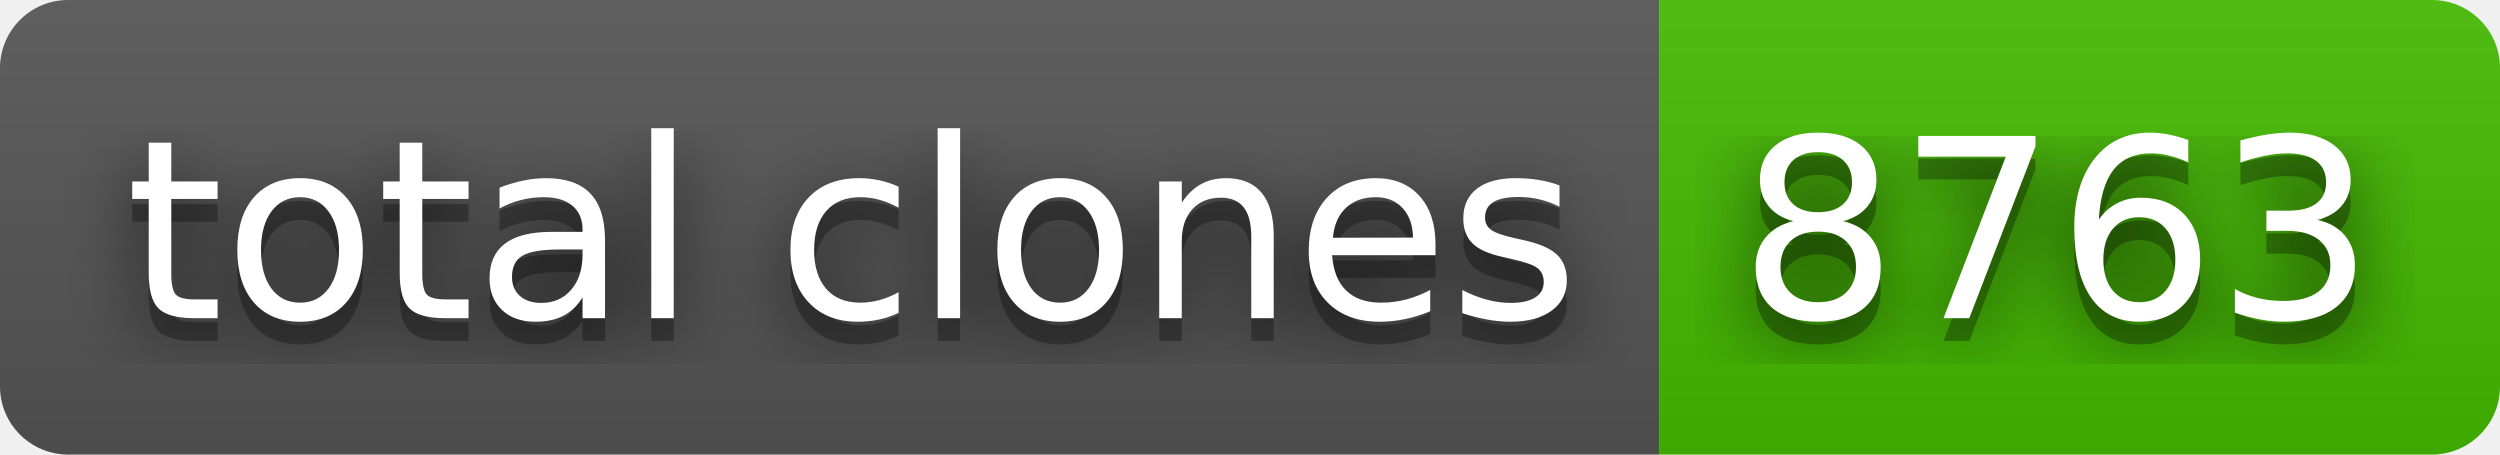
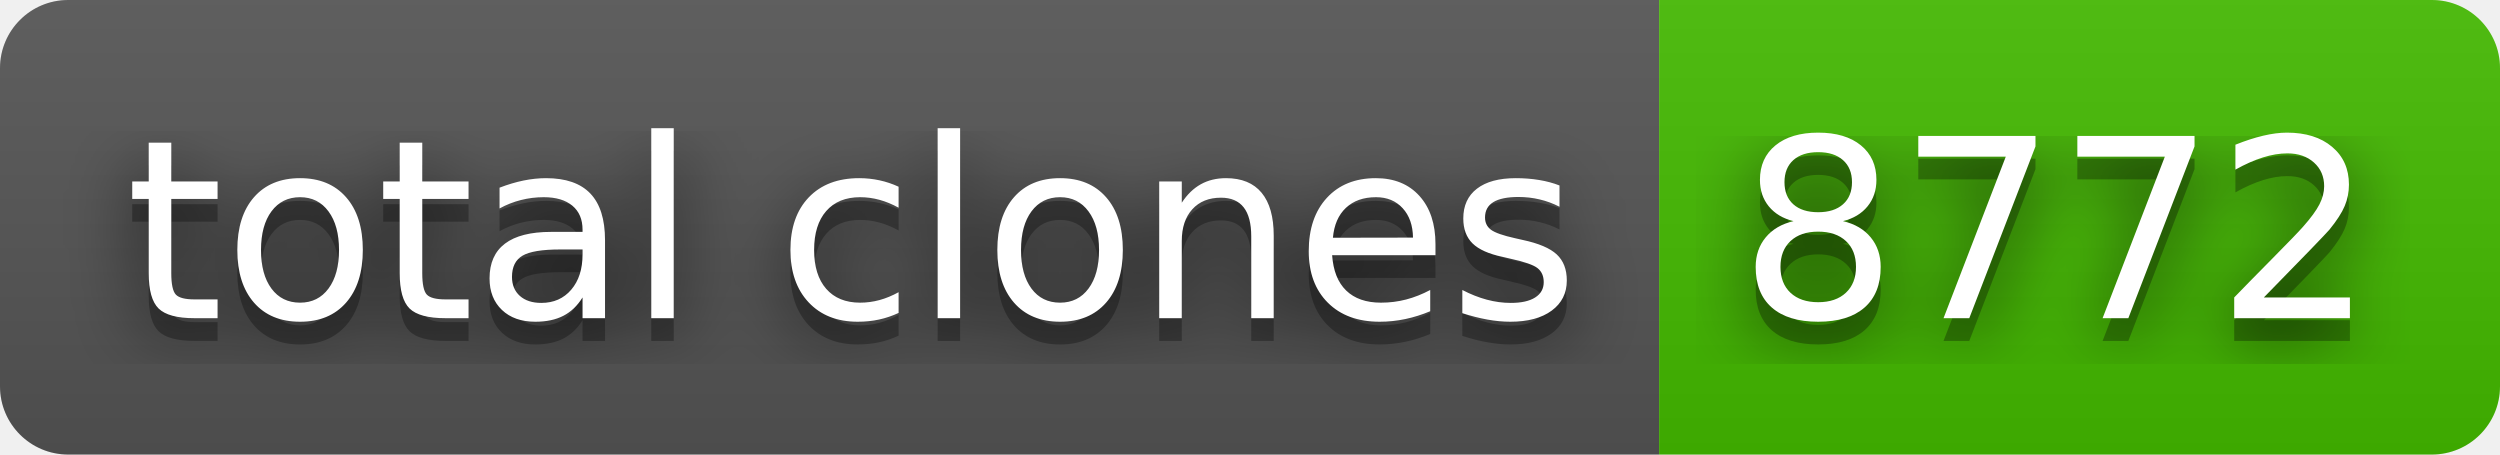
- <svg xmlns="http://www.w3.org/2000/svg" width="110" height="20" role="img" aria-label="total clones: 8763">
+ <svg xmlns="http://www.w3.org/2000/svg" width="110" height="20" role="img" aria-label="total clones: 8772">
  <filter id="blur">
    <feGaussianBlur stdDeviation="16" />
  </filter>
  <linearGradient id="s" x2="0" y2="100%">
    <stop offset="0" stop-color="#bbb" stop-opacity=".1" />
    <stop offset="1" stop-opacity=".1" />
  </linearGradient>
  <clipPath id="r">
    <rect width="110" height="20" rx="3" />
  </clipPath>
  <g clip-path="url(#r)">
    <rect width="73" height="20" fill="#555" />
    <rect x="73" width="37" height="20" fill="#4b0" />
    <rect width="110" height="20" fill="url(#s)" />
  </g>
  <g fill="#fff" text-anchor="middle" font-family="Verdana,Geneva,DejaVu Sans,sans-serif" text-rendering="geometricPrecision" font-size="110">
    <g transform="scale(.1)">
      <g aria-hidden="true" fill="#010101">
        <text x="375" y="150" fill-opacity=".8" filter="url(#blur)" textLength="630">total clones</text>
        <text x="375" y="150" fill-opacity=".3" textLength="630">total clones</text>
      </g>
      <text x="375" y="140" textLength="630">total clones</text>
    </g>
    <g transform="scale(.1)">
      <g aria-hidden="true" fill="#010101">
-         <text x="905" y="150" fill-opacity=".8" filter="url(#blur)" textLength="270">8763</text>
-         <text x="905" y="150" fill-opacity=".3" textLength="270">8763</text>
+         <text x="905" y="150" fill-opacity=".8" filter="url(#blur)" textLength="270">8772</text>
+         <text x="905" y="150" fill-opacity=".3" textLength="270">8772</text>
      </g>
-       <text x="905" y="140" textLength="270">8763</text>
+       <text x="905" y="140" textLength="270">8772</text>
    </g>
  </g>
</svg>
